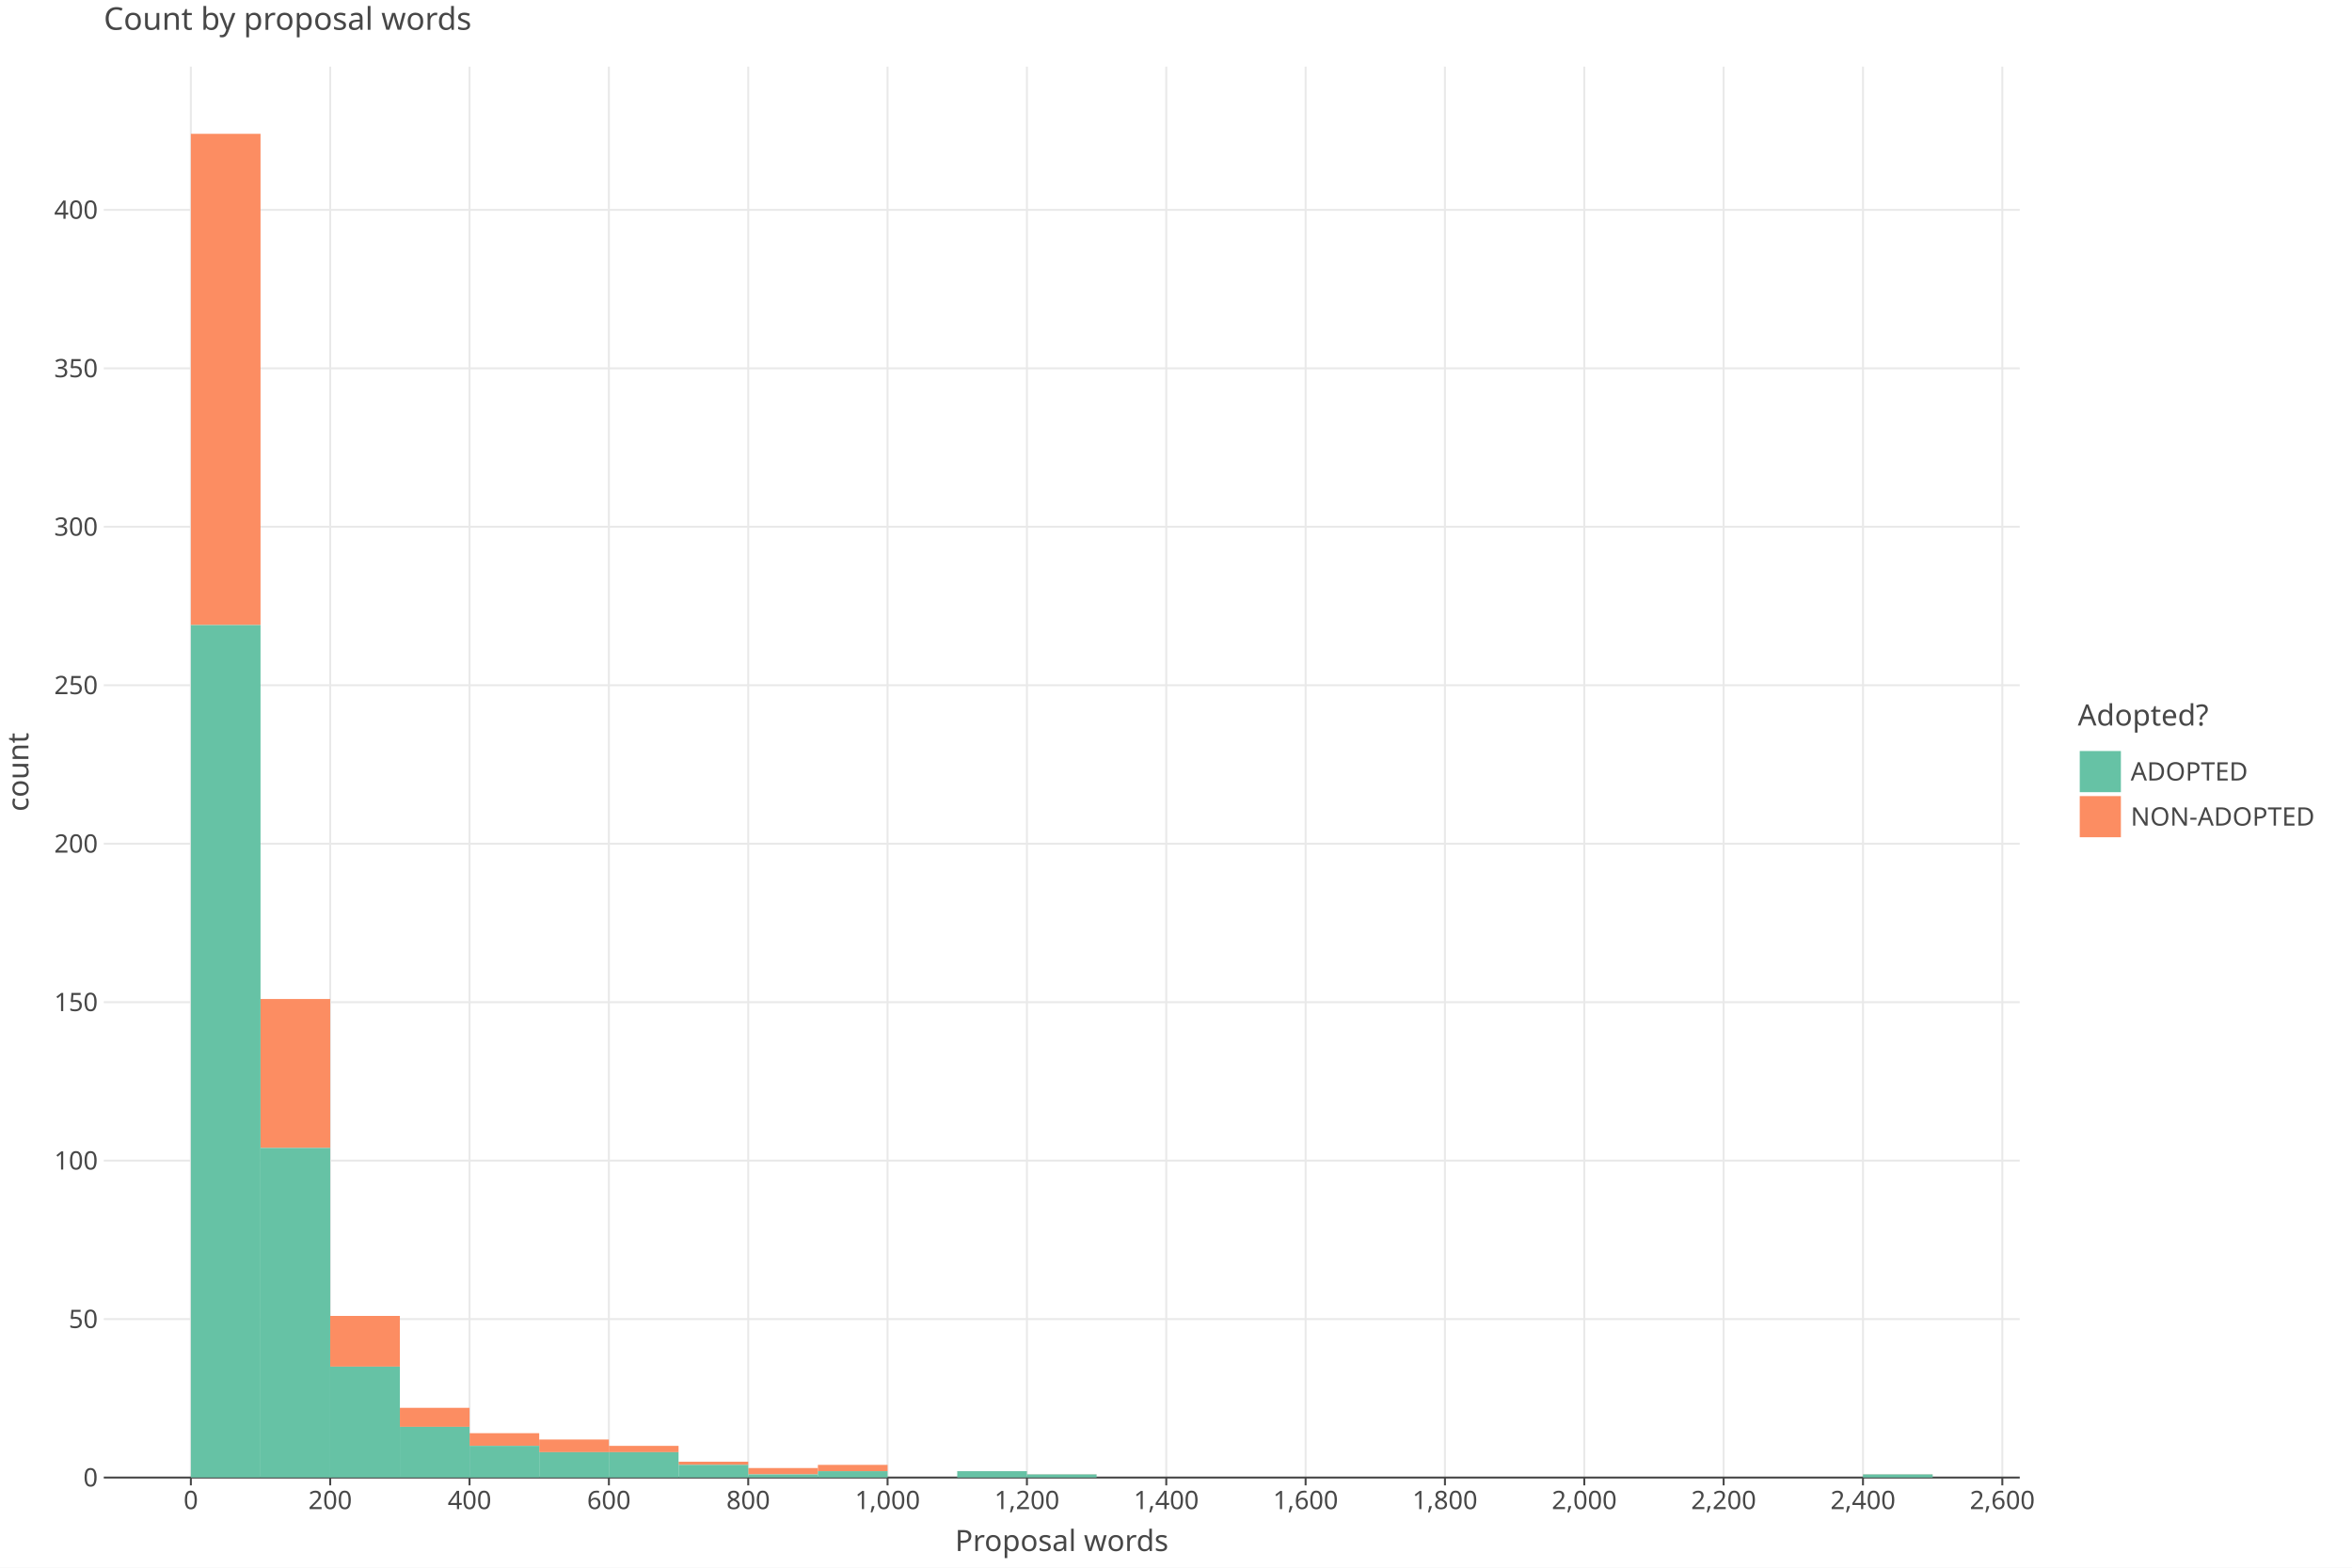
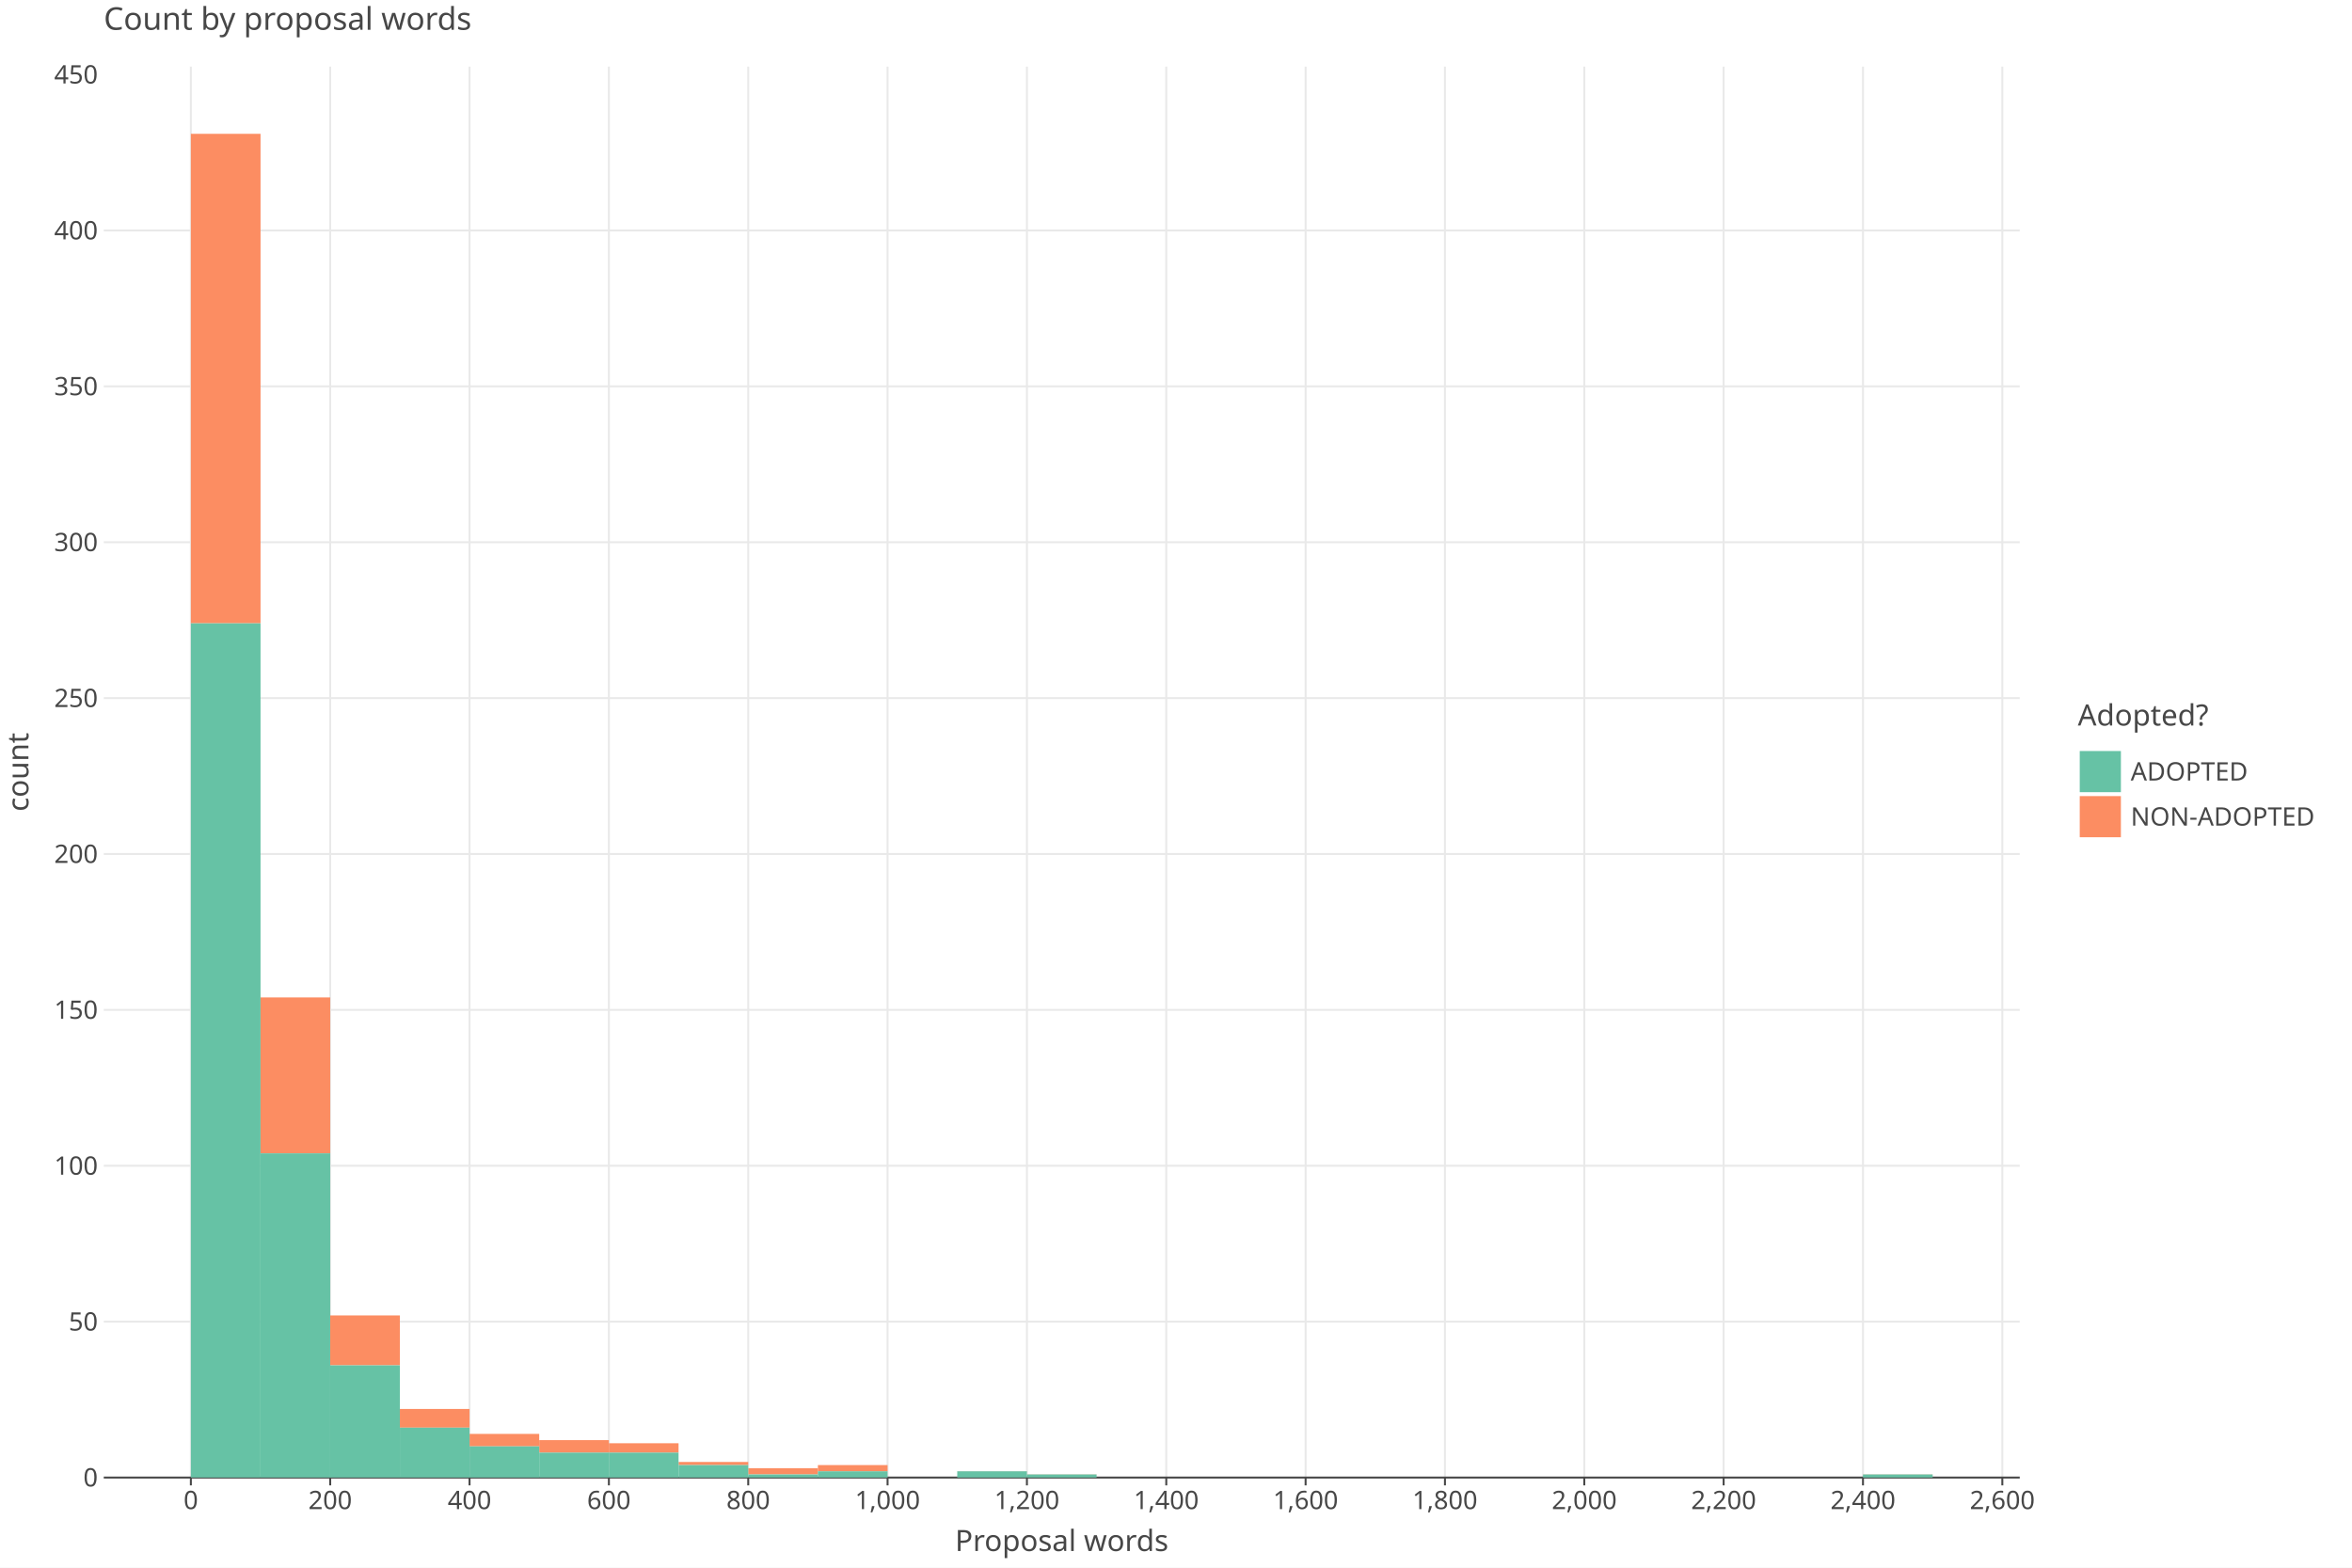
<svg xmlns="http://www.w3.org/2000/svg" class="plt-container" width="1200.0" height="800.0">
  <style type="text/css">
  .plt-container {
   font-family: Lucida Grande, sans-serif;
   user-select: none;
   -webkit-user-select: none;
   -moz-user-select: none;
   -ms-user-select: none;
}
text {
   text-rendering: optimizeLegibility;
}
- #pU6dmUv .plot-title {
+ #pbNlx7a .plot-title {
   fill: #474747;
   font-family: Lucida Grande, sans-serif;
   font-size: 16.0px;
   font-weight: normal;
   font-style: normal;   
}
- #pU6dmUv .plot-subtitle {
+ #pbNlx7a .plot-subtitle {
   fill: #474747;
   font-family: Lucida Grande, sans-serif;
   font-size: 15.0px;
   font-weight: normal;
   font-style: normal;   
}
- #pU6dmUv .plot-caption {
-    fill: #474747;
-    font-family: Lucida Grande, sans-serif;
-    font-size: 13.0px;
-    font-weight: normal;
-    font-style: normal;   
- }
- #pU6dmUv .legend-title {
+ #pbNlx7a .plot-caption {
+    fill: #474747;
+    font-family: Lucida Grande, sans-serif;
+    font-size: 13.0px;
+    font-weight: normal;
+    font-style: normal;   
+ }
+ #pbNlx7a .legend-title {
   fill: #474747;
   font-family: Lucida Grande, sans-serif;
   font-size: 15.0px;
   font-weight: normal;
   font-style: normal;   
}
- #pU6dmUv .legend-item {
-    fill: #474747;
-    font-family: Lucida Grande, sans-serif;
-    font-size: 13.0px;
-    font-weight: normal;
-    font-style: normal;   
- }
- #pU6dmUv .axis-title-x {
+ #pbNlx7a .legend-item {
+    fill: #474747;
+    font-family: Lucida Grande, sans-serif;
+    font-size: 13.0px;
+    font-weight: normal;
+    font-style: normal;   
+ }
+ #pbNlx7a .axis-title-x {
   fill: #474747;
   font-family: Lucida Grande, sans-serif;
   font-size: 15.0px;
   font-weight: normal;
   font-style: normal;   
}
- #pU6dmUv .axis-text-x {
-    fill: #474747;
-    font-family: Lucida Grande, sans-serif;
-    font-size: 13.0px;
-    font-weight: normal;
-    font-style: normal;   
- }
- #d4z6OJA .axis-tooltip-text-x {
+ #pbNlx7a .axis-text-x {
+    fill: #474747;
+    font-family: Lucida Grande, sans-serif;
+    font-size: 13.0px;
+    font-weight: normal;
+    font-style: normal;   
+ }
+ #dL9ZQ36 .axis-tooltip-text-x {
   fill: #ffffff;
   font-family: Lucida Grande, sans-serif;
   font-size: 13.0px;
   font-weight: normal;
   font-style: normal;   
}
- #pU6dmUv .axis-title-y {
+ #pbNlx7a .axis-title-y {
   fill: #474747;
   font-family: Lucida Grande, sans-serif;
   font-size: 15.0px;
   font-weight: normal;
   font-style: normal;   
}
- #pU6dmUv .axis-text-y {
-    fill: #474747;
-    font-family: Lucida Grande, sans-serif;
-    font-size: 13.0px;
-    font-weight: normal;
-    font-style: normal;   
- }
- #d4z6OJA .axis-tooltip-text-y {
+ #pbNlx7a .axis-text-y {
+    fill: #474747;
+    font-family: Lucida Grande, sans-serif;
+    font-size: 13.0px;
+    font-weight: normal;
+    font-style: normal;   
+ }
+ #dL9ZQ36 .axis-tooltip-text-y {
   fill: #ffffff;
   font-family: Lucida Grande, sans-serif;
   font-size: 13.0px;
   font-weight: normal;
   font-style: normal;   
}
- #pU6dmUv .facet-strip-text-x {
-    fill: #474747;
-    font-family: Lucida Grande, sans-serif;
-    font-size: 13.0px;
-    font-weight: normal;
-    font-style: normal;   
- }
- #pU6dmUv .facet-strip-text-y {
-    fill: #474747;
-    font-family: Lucida Grande, sans-serif;
-    font-size: 13.0px;
-    font-weight: normal;
-    font-style: normal;   
- }
- #d4z6OJA .tooltip-text {
-    fill: #474747;
-    font-family: Lucida Grande, sans-serif;
-    font-size: 13.0px;
-    font-weight: normal;
-    font-style: normal;   
- }
- #d4z6OJA .tooltip-title {
+ #pbNlx7a .facet-strip-text-x {
+    fill: #474747;
+    font-family: Lucida Grande, sans-serif;
+    font-size: 13.0px;
+    font-weight: normal;
+    font-style: normal;   
+ }
+ #pbNlx7a .facet-strip-text-y {
+    fill: #474747;
+    font-family: Lucida Grande, sans-serif;
+    font-size: 13.0px;
+    font-weight: normal;
+    font-style: normal;   
+ }
+ #dL9ZQ36 .tooltip-text {
+    fill: #474747;
+    font-family: Lucida Grande, sans-serif;
+    font-size: 13.0px;
+    font-weight: normal;
+    font-style: normal;   
+ }
+ #dL9ZQ36 .tooltip-title {
   fill: #474747;
   font-family: Lucida Grande, sans-serif;
   font-size: 13.0px;
   font-weight: bold;
   font-style: normal;   
}
- #d4z6OJA .tooltip-label {
+ #dL9ZQ36 .tooltip-label {
   fill: #474747;
   font-family: Lucida Grande, sans-serif;
   font-size: 13.0px;
   font-weight: bold;
   font-style: normal;   
}

  </style>
-   <g id="pU6dmUv">
+   <g id="pbNlx7a">
    <rect x="0.0" y="0.0" height="800.0" width="1200.0" stroke="rgb(71,71,71)" stroke-opacity="1.0" stroke-width="0.0" fill="rgb(255,255,255)" fill-opacity="1.0">
    </rect>
    <g transform="translate(23.0 34.0 ) ">
      <g transform="translate(29.94182 720.0 ) ">
        <line x1="44.434" y1="-0.0" x2="44.434" y2="-720.0" stroke="rgb(233,233,233)" stroke-opacity="1.0" stroke-width="1.0">
        </line>
        <line x1="115.527" y1="-0.0" x2="115.527" y2="-720.0" stroke="rgb(233,233,233)" stroke-opacity="1.0" stroke-width="1.0">
        </line>
        <line x1="186.621" y1="-0.0" x2="186.621" y2="-720.0" stroke="rgb(233,233,233)" stroke-opacity="1.0" stroke-width="1.0">
        </line>
        <line x1="257.715" y1="-0.0" x2="257.715" y2="-720.0" stroke="rgb(233,233,233)" stroke-opacity="1.0" stroke-width="1.0">
        </line>
        <line x1="328.809" y1="-0.0" x2="328.809" y2="-720.0" stroke="rgb(233,233,233)" stroke-opacity="1.0" stroke-width="1.0">
        </line>
        <line x1="399.903" y1="-0.0" x2="399.903" y2="-720.0" stroke="rgb(233,233,233)" stroke-opacity="1.0" stroke-width="1.0">
        </line>
        <line x1="470.997" y1="-0.0" x2="470.997" y2="-720.0" stroke="rgb(233,233,233)" stroke-opacity="1.0" stroke-width="1.0">
        </line>
        <line x1="542.09" y1="-0.0" x2="542.09" y2="-720.0" stroke="rgb(233,233,233)" stroke-opacity="1.0" stroke-width="1.0">
        </line>
        <line x1="613.184" y1="-0.0" x2="613.184" y2="-720.0" stroke="rgb(233,233,233)" stroke-opacity="1.0" stroke-width="1.0">
        </line>
        <line x1="684.278" y1="-0.0" x2="684.278" y2="-720.0" stroke="rgb(233,233,233)" stroke-opacity="1.0" stroke-width="1.0">
        </line>
        <line x1="755.372" y1="-0.0" x2="755.372" y2="-720.0" stroke="rgb(233,233,233)" stroke-opacity="1.0" stroke-width="1.0">
        </line>
        <line x1="826.466" y1="-0.0" x2="826.466" y2="-720.0" stroke="rgb(233,233,233)" stroke-opacity="1.0" stroke-width="1.0">
        </line>
        <line x1="897.559" y1="-0.0" x2="897.559" y2="-720.0" stroke="rgb(233,233,233)" stroke-opacity="1.0" stroke-width="1.0">
        </line>
        <line x1="968.653" y1="-0.0" x2="968.653" y2="-720.0" stroke="rgb(233,233,233)" stroke-opacity="1.0" stroke-width="1.0">
        </line>
        <g transform="translate(44.43364 0.0 ) ">
          <line stroke-width="1.0" stroke="rgb(71,71,71)" stroke-opacity="1.0" x2="0.0" y2="4.0">
          </line>
          <g transform="translate(0.0 7.0 ) ">
            <text class="axis-text-x" text-anchor="middle" dy="0.7em">
            0
            </text>
          </g>
        </g>
        <g transform="translate(115.5275 0.0 ) ">
          <line stroke-width="1.0" stroke="rgb(71,71,71)" stroke-opacity="1.0" x2="0.0" y2="4.0">
          </line>
          <g transform="translate(0.0 7.0 ) ">
            <text class="axis-text-x" text-anchor="middle" dy="0.7em">
            200
            </text>
          </g>
        </g>
        <g transform="translate(186.6213 0.0 ) ">
          <line stroke-width="1.0" stroke="rgb(71,71,71)" stroke-opacity="1.0" x2="0.0" y2="4.0">
          </line>
          <g transform="translate(0.0 7.0 ) ">
            <text class="axis-text-x" text-anchor="middle" dy="0.7em">
            400
            </text>
          </g>
        </g>
        <g transform="translate(257.7151 0.0 ) ">
          <line stroke-width="1.0" stroke="rgb(71,71,71)" stroke-opacity="1.0" x2="0.0" y2="4.0">
          </line>
          <g transform="translate(0.0 7.0 ) ">
            <text class="axis-text-x" text-anchor="middle" dy="0.7em">
            600
            </text>
          </g>
        </g>
        <g transform="translate(328.8089 0.0 ) ">
          <line stroke-width="1.0" stroke="rgb(71,71,71)" stroke-opacity="1.0" x2="0.0" y2="4.0">
          </line>
          <g transform="translate(0.0 7.0 ) ">
            <text class="axis-text-x" text-anchor="middle" dy="0.7em">
            800
            </text>
          </g>
        </g>
        <g transform="translate(399.9027 0.0 ) ">
          <line stroke-width="1.0" stroke="rgb(71,71,71)" stroke-opacity="1.0" x2="0.0" y2="4.0">
          </line>
          <g transform="translate(0.0 7.0 ) ">
            <text class="axis-text-x" text-anchor="middle" dy="0.7em">
            1,000
            </text>
          </g>
        </g>
        <g transform="translate(470.9965 0.0 ) ">
          <line stroke-width="1.0" stroke="rgb(71,71,71)" stroke-opacity="1.0" x2="0.0" y2="4.0">
          </line>
          <g transform="translate(0.0 7.0 ) ">
            <text class="axis-text-x" text-anchor="middle" dy="0.7em">
            1,200
            </text>
          </g>
        </g>
        <g transform="translate(542.0904 0.0 ) ">
          <line stroke-width="1.0" stroke="rgb(71,71,71)" stroke-opacity="1.0" x2="0.0" y2="4.0">
          </line>
          <g transform="translate(0.0 7.0 ) ">
            <text class="axis-text-x" text-anchor="middle" dy="0.7em">
            1,400
            </text>
          </g>
        </g>
        <g transform="translate(613.1842 0.0 ) ">
          <line stroke-width="1.0" stroke="rgb(71,71,71)" stroke-opacity="1.0" x2="0.0" y2="4.0">
          </line>
          <g transform="translate(0.0 7.0 ) ">
            <text class="axis-text-x" text-anchor="middle" dy="0.7em">
            1,600
            </text>
          </g>
        </g>
        <g transform="translate(684.278 0.0 ) ">
          <line stroke-width="1.0" stroke="rgb(71,71,71)" stroke-opacity="1.0" x2="0.0" y2="4.0">
          </line>
          <g transform="translate(0.0 7.0 ) ">
            <text class="axis-text-x" text-anchor="middle" dy="0.7em">
            1,800
            </text>
          </g>
        </g>
        <g transform="translate(755.3718 0.0 ) ">
          <line stroke-width="1.0" stroke="rgb(71,71,71)" stroke-opacity="1.0" x2="0.0" y2="4.0">
          </line>
          <g transform="translate(0.0 7.0 ) ">
            <text class="axis-text-x" text-anchor="middle" dy="0.7em">
            2,000
            </text>
          </g>
        </g>
        <g transform="translate(826.4656 0.0 ) ">
          <line stroke-width="1.0" stroke="rgb(71,71,71)" stroke-opacity="1.0" x2="0.0" y2="4.0">
          </line>
          <g transform="translate(0.0 7.0 ) ">
            <text class="axis-text-x" text-anchor="middle" dy="0.7em">
            2,200
            </text>
          </g>
        </g>
        <g transform="translate(897.5594 0.0 ) ">
          <line stroke-width="1.0" stroke="rgb(71,71,71)" stroke-opacity="1.0" x2="0.0" y2="4.0">
          </line>
          <g transform="translate(0.0 7.0 ) ">
            <text class="axis-text-x" text-anchor="middle" dy="0.7em">
            2,400
            </text>
          </g>
        </g>
        <g transform="translate(968.6533 0.0 ) ">
          <line stroke-width="1.0" stroke="rgb(71,71,71)" stroke-opacity="1.0" x2="0.0" y2="4.0">
          </line>
          <g transform="translate(0.0 7.0 ) ">
            <text class="axis-text-x" text-anchor="middle" dy="0.7em">
            2,600
            </text>
          </g>
        </g>
        <line x1="0.0" y1="0.0" x2="977.54" y2="0.0" stroke-width="1.0" stroke="rgb(71,71,71)" stroke-opacity="1.0">
        </line>
      </g>
      <g transform="translate(29.94182 0.0 ) ">
-         <line x1="0.0" y1="639.137" x2="977.54" y2="639.137" stroke="rgb(233,233,233)" stroke-opacity="1.0" stroke-width="1.0">
-         </line>
-         <line x1="0.0" y1="558.275" x2="977.54" y2="558.275" stroke="rgb(233,233,233)" stroke-opacity="1.0" stroke-width="1.0">
-         </line>
-         <line x1="0.0" y1="477.412" x2="977.54" y2="477.412" stroke="rgb(233,233,233)" stroke-opacity="1.0" stroke-width="1.0">
-         </line>
-         <line x1="0.0" y1="396.55" x2="977.54" y2="396.55" stroke="rgb(233,233,233)" stroke-opacity="1.0" stroke-width="1.0">
-         </line>
-         <line x1="0.0" y1="315.687" x2="977.54" y2="315.687" stroke="rgb(233,233,233)" stroke-opacity="1.0" stroke-width="1.0">
-         </line>
-         <line x1="0.0" y1="234.825" x2="977.54" y2="234.825" stroke="rgb(233,233,233)" stroke-opacity="1.0" stroke-width="1.0">
-         </line>
-         <line x1="0.0" y1="153.962" x2="977.54" y2="153.962" stroke="rgb(233,233,233)" stroke-opacity="1.0" stroke-width="1.0">
-         </line>
-         <line x1="0.0" y1="73.1" x2="977.54" y2="73.1" stroke="rgb(233,233,233)" stroke-opacity="1.0" stroke-width="1.0">
+         <line x1="0.0" y1="640.451" x2="977.54" y2="640.451" stroke="rgb(233,233,233)" stroke-opacity="1.0" stroke-width="1.0">
+         </line>
+         <line x1="0.0" y1="560.902" x2="977.54" y2="560.902" stroke="rgb(233,233,233)" stroke-opacity="1.0" stroke-width="1.0">
+         </line>
+         <line x1="0.0" y1="481.352" x2="977.54" y2="481.352" stroke="rgb(233,233,233)" stroke-opacity="1.0" stroke-width="1.0">
+         </line>
+         <line x1="0.0" y1="401.803" x2="977.54" y2="401.803" stroke="rgb(233,233,233)" stroke-opacity="1.0" stroke-width="1.0">
+         </line>
+         <line x1="0.0" y1="322.254" x2="977.54" y2="322.254" stroke="rgb(233,233,233)" stroke-opacity="1.0" stroke-width="1.0">
+         </line>
+         <line x1="0.0" y1="242.705" x2="977.54" y2="242.705" stroke="rgb(233,233,233)" stroke-opacity="1.0" stroke-width="1.0">
+         </line>
+         <line x1="0.0" y1="163.155" x2="977.54" y2="163.155" stroke="rgb(233,233,233)" stroke-opacity="1.0" stroke-width="1.0">
+         </line>
+         <line x1="0.0" y1="83.606" x2="977.54" y2="83.606" stroke="rgb(233,233,233)" stroke-opacity="1.0" stroke-width="1.0">
        </line>
        <g transform="translate(0.0 720.0 ) ">
          <g transform="translate(-3.0 0.0 ) ">
            <text class="axis-text-y" text-anchor="end" dy="0.35em">
            0
            </text>
          </g>
        </g>
-         <g transform="translate(0.0 639.1375 ) ">
+         <g transform="translate(0.0 640.4508 ) ">
          <g transform="translate(-3.0 0.0 ) ">
            <text class="axis-text-y" text-anchor="end" dy="0.35em">
            50
            </text>
          </g>
        </g>
-         <g transform="translate(0.0 558.2749 ) ">
+         <g transform="translate(0.0 560.9016 ) ">
          <g transform="translate(-3.0 0.0 ) ">
            <text class="axis-text-y" text-anchor="end" dy="0.35em">
            100
            </text>
          </g>
        </g>
-         <g transform="translate(0.0 477.4124 ) ">
+         <g transform="translate(0.0 481.3523 ) ">
          <g transform="translate(-3.0 0.0 ) ">
            <text class="axis-text-y" text-anchor="end" dy="0.35em">
            150
            </text>
          </g>
        </g>
-         <g transform="translate(0.0 396.5499 ) ">
+         <g transform="translate(0.0 401.8031 ) ">
          <g transform="translate(-3.0 0.0 ) ">
            <text class="axis-text-y" text-anchor="end" dy="0.35em">
            200
            </text>
          </g>
        </g>
-         <g transform="translate(0.0 315.6873 ) ">
+         <g transform="translate(0.0 322.2539 ) ">
          <g transform="translate(-3.0 0.0 ) ">
            <text class="axis-text-y" text-anchor="end" dy="0.35em">
            250
            </text>
          </g>
        </g>
-         <g transform="translate(0.0 234.8248 ) ">
+         <g transform="translate(0.0 242.7047 ) ">
          <g transform="translate(-3.0 0.0 ) ">
            <text class="axis-text-y" text-anchor="end" dy="0.35em">
            300
            </text>
          </g>
        </g>
-         <g transform="translate(0.0 153.9623 ) ">
+         <g transform="translate(0.0 163.1555 ) ">
          <g transform="translate(-3.0 0.0 ) ">
            <text class="axis-text-y" text-anchor="end" dy="0.35em">
            350
            </text>
          </g>
        </g>
-         <g transform="translate(0.0 73.09973 ) ">
+         <g transform="translate(0.0 83.60623 ) ">
          <g transform="translate(-3.0 0.0 ) ">
            <text class="axis-text-y" text-anchor="end" dy="0.35em">
            400
            </text>
          </g>
        </g>
+         <g transform="translate(0.0 4.05701 ) ">
+           <g transform="translate(-3.0 0.0 ) ">
+             <text class="axis-text-y" text-anchor="end" dy="0.35em">
+             450
+             </text>
+           </g>
+         </g>
      </g>
-       <g transform="translate(29.94182 0.0 ) " clip-path="url(#cvxv1v6)" clip-bounds-jfx="[rect (0.0, 0.0), (977.54, 720.0)]">
+       <g transform="translate(29.94182 0.0 ) " clip-path="url(#czlJkuP)" clip-bounds-jfx="[rect (0.0, 0.0), (977.54, 720.0)]">
        <defs>
-           <clipPath id="cvxv1v6">
+           <clipPath id="czlJkuP">
            <rect x="0.0" y="0.0" width="977.54" height="720.0">
            </rect>
          </clipPath>
        </defs>
-         <rect x="897.559" y="718.383" height="0.1" width="35.547" stroke="rgb(0,0,0)" stroke-opacity="0.0" fill="rgb(252,141,98)" fill-opacity="1.0" stroke-width="1.0">
+         <rect x="897.559" y="718.409" height="0.1" width="35.547" stroke="rgb(0,0,0)" stroke-opacity="0.0" fill="rgb(252,141,98)" fill-opacity="1.0" stroke-width="1.0">
        </rect>
        <rect x="862.013" y="720.0" height="0.1" width="35.547" stroke="rgb(0,0,0)" stroke-opacity="0.0" fill="rgb(252,141,98)" fill-opacity="1.0" stroke-width="1.0">
        </rect>
        <rect x="826.466" y="720.0" height="0.1" width="35.547" stroke="rgb(0,0,0)" stroke-opacity="0.0" fill="rgb(252,141,98)" fill-opacity="1.0" stroke-width="1.0">
        </rect>
        <rect x="790.919" y="720.0" height="0.1" width="35.547" stroke="rgb(0,0,0)" stroke-opacity="0.0" fill="rgb(252,141,98)" fill-opacity="1.0" stroke-width="1.0">
        </rect>
        <rect x="755.372" y="720.0" height="0.1" width="35.547" stroke="rgb(0,0,0)" stroke-opacity="0.0" fill="rgb(252,141,98)" fill-opacity="1.0" stroke-width="1.0">
        </rect>
        <rect x="719.825" y="720.0" height="0.1" width="35.547" stroke="rgb(0,0,0)" stroke-opacity="0.0" fill="rgb(252,141,98)" fill-opacity="1.0" stroke-width="1.0">
        </rect>
        <rect x="684.278" y="720.0" height="0.1" width="35.547" stroke="rgb(0,0,0)" stroke-opacity="0.0" fill="rgb(252,141,98)" fill-opacity="1.0" stroke-width="1.0">
        </rect>
        <rect x="648.731" y="720.0" height="0.1" width="35.547" stroke="rgb(0,0,0)" stroke-opacity="0.0" fill="rgb(252,141,98)" fill-opacity="1.0" stroke-width="1.0">
        </rect>
        <rect x="613.184" y="720.0" height="0.1" width="35.547" stroke="rgb(0,0,0)" stroke-opacity="0.0" fill="rgb(252,141,98)" fill-opacity="1.0" stroke-width="1.0">
        </rect>
        <rect x="577.637" y="720.0" height="0.1" width="35.547" stroke="rgb(0,0,0)" stroke-opacity="0.0" fill="rgb(252,141,98)" fill-opacity="1.0" stroke-width="1.0">
        </rect>
        <rect x="542.09" y="720.0" height="0.1" width="35.547" stroke="rgb(0,0,0)" stroke-opacity="0.0" fill="rgb(252,141,98)" fill-opacity="1.0" stroke-width="1.0">
        </rect>
        <rect x="506.543" y="720.0" height="0.1" width="35.547" stroke="rgb(0,0,0)" stroke-opacity="0.0" fill="rgb(252,141,98)" fill-opacity="1.0" stroke-width="1.0">
        </rect>
-         <rect x="470.997" y="718.383" height="0.1" width="35.547" stroke="rgb(0,0,0)" stroke-opacity="0.0" fill="rgb(252,141,98)" fill-opacity="1.0" stroke-width="1.0">
-         </rect>
-         <rect x="435.45" y="716.765" height="0.1" width="35.547" stroke="rgb(0,0,0)" stroke-opacity="0.0" fill="rgb(252,141,98)" fill-opacity="1.0" stroke-width="1.0">
+         <rect x="470.997" y="718.409" height="0.1" width="35.547" stroke="rgb(0,0,0)" stroke-opacity="0.0" fill="rgb(252,141,98)" fill-opacity="1.0" stroke-width="1.0">
+         </rect>
+         <rect x="435.45" y="716.818" height="0.1" width="35.547" stroke="rgb(0,0,0)" stroke-opacity="0.0" fill="rgb(252,141,98)" fill-opacity="1.0" stroke-width="1.0">
        </rect>
        <rect x="399.903" y="720.0" height="0.1" width="35.547" stroke="rgb(0,0,0)" stroke-opacity="0.0" fill="rgb(252,141,98)" fill-opacity="1.0" stroke-width="1.0">
        </rect>
-         <rect x="364.356" y="713.531" height="3.235" width="35.547" stroke="rgb(0,0,0)" stroke-opacity="0.0" fill="rgb(252,141,98)" fill-opacity="1.0" stroke-width="1.0">
-         </rect>
-         <rect x="328.809" y="715.148" height="3.235" width="35.547" stroke="rgb(0,0,0)" stroke-opacity="0.0" fill="rgb(252,141,98)" fill-opacity="1.0" stroke-width="1.0">
-         </rect>
-         <rect x="293.262" y="711.914" height="1.617" width="35.547" stroke="rgb(0,0,0)" stroke-opacity="0.0" fill="rgb(252,141,98)" fill-opacity="1.0" stroke-width="1.0">
-         </rect>
-         <rect x="257.715" y="703.827" height="3.235" width="35.547" stroke="rgb(0,0,0)" stroke-opacity="0.0" fill="rgb(252,141,98)" fill-opacity="1.0" stroke-width="1.0">
-         </rect>
-         <rect x="222.168" y="700.593" height="6.469" width="35.547" stroke="rgb(0,0,0)" stroke-opacity="0.0" fill="rgb(252,141,98)" fill-opacity="1.0" stroke-width="1.0">
-         </rect>
-         <rect x="186.621" y="697.358" height="6.469" width="35.547" stroke="rgb(0,0,0)" stroke-opacity="0.0" fill="rgb(252,141,98)" fill-opacity="1.0" stroke-width="1.0">
-         </rect>
-         <rect x="151.074" y="684.42" height="9.704" width="35.547" stroke="rgb(0,0,0)" stroke-opacity="0.0" fill="rgb(252,141,98)" fill-opacity="1.0" stroke-width="1.0">
-         </rect>
-         <rect x="115.527" y="637.52" height="25.876" width="35.547" stroke="rgb(0,0,0)" stroke-opacity="0.0" fill="rgb(252,141,98)" fill-opacity="1.0" stroke-width="1.0">
-         </rect>
-         <rect x="79.981" y="475.795" height="76.011" width="35.547" stroke="rgb(0,0,0)" stroke-opacity="0.0" fill="rgb(252,141,98)" fill-opacity="1.0" stroke-width="1.0">
-         </rect>
-         <rect x="44.434" y="34.286" height="250.674" width="35.547" stroke="rgb(0,0,0)" stroke-opacity="0.0" fill="rgb(252,141,98)" fill-opacity="1.0" stroke-width="1.0">
-         </rect>
-         <rect x="897.559" y="718.383" height="1.617" width="35.547" stroke="rgb(0,0,0)" stroke-opacity="0.0" fill="rgb(102,194,165)" fill-opacity="1.0" stroke-width="1.0">
+         <rect x="364.356" y="713.636" height="3.182" width="35.547" stroke="rgb(0,0,0)" stroke-opacity="0.0" fill="rgb(252,141,98)" fill-opacity="1.0" stroke-width="1.0">
+         </rect>
+         <rect x="328.809" y="715.227" height="3.182" width="35.547" stroke="rgb(0,0,0)" stroke-opacity="0.0" fill="rgb(252,141,98)" fill-opacity="1.0" stroke-width="1.0">
+         </rect>
+         <rect x="293.262" y="712.045" height="1.591" width="35.547" stroke="rgb(0,0,0)" stroke-opacity="0.0" fill="rgb(252,141,98)" fill-opacity="1.0" stroke-width="1.0">
+         </rect>
+         <rect x="257.715" y="702.499" height="4.773" width="35.547" stroke="rgb(0,0,0)" stroke-opacity="0.0" fill="rgb(252,141,98)" fill-opacity="1.0" stroke-width="1.0">
+         </rect>
+         <rect x="222.168" y="700.908" height="6.364" width="35.547" stroke="rgb(0,0,0)" stroke-opacity="0.0" fill="rgb(252,141,98)" fill-opacity="1.0" stroke-width="1.0">
+         </rect>
+         <rect x="186.621" y="697.726" height="6.364" width="35.547" stroke="rgb(0,0,0)" stroke-opacity="0.0" fill="rgb(252,141,98)" fill-opacity="1.0" stroke-width="1.0">
+         </rect>
+         <rect x="151.074" y="684.998" height="9.546" width="35.547" stroke="rgb(0,0,0)" stroke-opacity="0.0" fill="rgb(252,141,98)" fill-opacity="1.0" stroke-width="1.0">
+         </rect>
+         <rect x="115.527" y="637.269" height="25.456" width="35.547" stroke="rgb(0,0,0)" stroke-opacity="0.0" fill="rgb(252,141,98)" fill-opacity="1.0" stroke-width="1.0">
+         </rect>
+         <rect x="79.981" y="474.988" height="79.549" width="35.547" stroke="rgb(0,0,0)" stroke-opacity="0.0" fill="rgb(252,141,98)" fill-opacity="1.0" stroke-width="1.0">
+         </rect>
+         <rect x="44.434" y="34.286" height="249.785" width="35.547" stroke="rgb(0,0,0)" stroke-opacity="0.0" fill="rgb(252,141,98)" fill-opacity="1.0" stroke-width="1.0">
+         </rect>
+         <rect x="897.559" y="718.409" height="1.591" width="35.547" stroke="rgb(0,0,0)" stroke-opacity="0.0" fill="rgb(102,194,165)" fill-opacity="1.0" stroke-width="1.0">
        </rect>
        <rect x="862.013" y="720.0" height="0.1" width="35.547" stroke="rgb(0,0,0)" stroke-opacity="0.0" fill="rgb(102,194,165)" fill-opacity="1.0" stroke-width="1.0">
        </rect>
        <rect x="826.466" y="720.0" height="0.1" width="35.547" stroke="rgb(0,0,0)" stroke-opacity="0.0" fill="rgb(102,194,165)" fill-opacity="1.0" stroke-width="1.0">
        </rect>
        <rect x="790.919" y="720.0" height="0.1" width="35.547" stroke="rgb(0,0,0)" stroke-opacity="0.0" fill="rgb(102,194,165)" fill-opacity="1.0" stroke-width="1.0">
        </rect>
        <rect x="755.372" y="720.0" height="0.1" width="35.547" stroke="rgb(0,0,0)" stroke-opacity="0.0" fill="rgb(102,194,165)" fill-opacity="1.0" stroke-width="1.0">
        </rect>
        <rect x="719.825" y="720.0" height="0.1" width="35.547" stroke="rgb(0,0,0)" stroke-opacity="0.0" fill="rgb(102,194,165)" fill-opacity="1.0" stroke-width="1.0">
        </rect>
        <rect x="684.278" y="720.0" height="0.1" width="35.547" stroke="rgb(0,0,0)" stroke-opacity="0.0" fill="rgb(102,194,165)" fill-opacity="1.0" stroke-width="1.0">
        </rect>
        <rect x="648.731" y="720.0" height="0.1" width="35.547" stroke="rgb(0,0,0)" stroke-opacity="0.0" fill="rgb(102,194,165)" fill-opacity="1.0" stroke-width="1.0">
        </rect>
        <rect x="613.184" y="720.0" height="0.1" width="35.547" stroke="rgb(0,0,0)" stroke-opacity="0.0" fill="rgb(102,194,165)" fill-opacity="1.0" stroke-width="1.0">
        </rect>
        <rect x="577.637" y="720.0" height="0.1" width="35.547" stroke="rgb(0,0,0)" stroke-opacity="0.0" fill="rgb(102,194,165)" fill-opacity="1.0" stroke-width="1.0">
        </rect>
        <rect x="542.09" y="720.0" height="0.1" width="35.547" stroke="rgb(0,0,0)" stroke-opacity="0.0" fill="rgb(102,194,165)" fill-opacity="1.0" stroke-width="1.0">
        </rect>
        <rect x="506.543" y="720.0" height="0.1" width="35.547" stroke="rgb(0,0,0)" stroke-opacity="0.0" fill="rgb(102,194,165)" fill-opacity="1.0" stroke-width="1.0">
        </rect>
-         <rect x="470.997" y="718.383" height="1.617" width="35.547" stroke="rgb(0,0,0)" stroke-opacity="0.0" fill="rgb(102,194,165)" fill-opacity="1.0" stroke-width="1.0">
-         </rect>
-         <rect x="435.45" y="716.765" height="3.235" width="35.547" stroke="rgb(0,0,0)" stroke-opacity="0.0" fill="rgb(102,194,165)" fill-opacity="1.0" stroke-width="1.0">
+         <rect x="470.997" y="718.409" height="1.591" width="35.547" stroke="rgb(0,0,0)" stroke-opacity="0.0" fill="rgb(102,194,165)" fill-opacity="1.0" stroke-width="1.0">
+         </rect>
+         <rect x="435.45" y="716.818" height="3.182" width="35.547" stroke="rgb(0,0,0)" stroke-opacity="0.0" fill="rgb(102,194,165)" fill-opacity="1.0" stroke-width="1.0">
        </rect>
        <rect x="399.903" y="720.0" height="0.1" width="35.547" stroke="rgb(0,0,0)" stroke-opacity="0.0" fill="rgb(102,194,165)" fill-opacity="1.0" stroke-width="1.0">
        </rect>
-         <rect x="364.356" y="716.765" height="3.235" width="35.547" stroke="rgb(0,0,0)" stroke-opacity="0.0" fill="rgb(102,194,165)" fill-opacity="1.0" stroke-width="1.0">
-         </rect>
-         <rect x="328.809" y="718.383" height="1.617" width="35.547" stroke="rgb(0,0,0)" stroke-opacity="0.0" fill="rgb(102,194,165)" fill-opacity="1.0" stroke-width="1.0">
-         </rect>
-         <rect x="293.262" y="713.531" height="6.469" width="35.547" stroke="rgb(0,0,0)" stroke-opacity="0.0" fill="rgb(102,194,165)" fill-opacity="1.0" stroke-width="1.0">
-         </rect>
-         <rect x="257.715" y="707.062" height="12.938" width="35.547" stroke="rgb(0,0,0)" stroke-opacity="0.0" fill="rgb(102,194,165)" fill-opacity="1.0" stroke-width="1.0">
-         </rect>
-         <rect x="222.168" y="707.062" height="12.938" width="35.547" stroke="rgb(0,0,0)" stroke-opacity="0.0" fill="rgb(102,194,165)" fill-opacity="1.0" stroke-width="1.0">
-         </rect>
-         <rect x="186.621" y="703.827" height="16.173" width="35.547" stroke="rgb(0,0,0)" stroke-opacity="0.0" fill="rgb(102,194,165)" fill-opacity="1.0" stroke-width="1.0">
-         </rect>
-         <rect x="151.074" y="694.124" height="25.876" width="35.547" stroke="rgb(0,0,0)" stroke-opacity="0.0" fill="rgb(102,194,165)" fill-opacity="1.0" stroke-width="1.0">
-         </rect>
-         <rect x="115.527" y="663.396" height="56.604" width="35.547" stroke="rgb(0,0,0)" stroke-opacity="0.0" fill="rgb(102,194,165)" fill-opacity="1.0" stroke-width="1.0">
-         </rect>
-         <rect x="79.981" y="551.806" height="168.194" width="35.547" stroke="rgb(0,0,0)" stroke-opacity="0.0" fill="rgb(102,194,165)" fill-opacity="1.0" stroke-width="1.0">
-         </rect>
-         <rect x="44.434" y="284.96" height="435.04" width="35.547" stroke="rgb(0,0,0)" stroke-opacity="0.0" fill="rgb(102,194,165)" fill-opacity="1.0" stroke-width="1.0">
+         <rect x="364.356" y="716.818" height="3.182" width="35.547" stroke="rgb(0,0,0)" stroke-opacity="0.0" fill="rgb(102,194,165)" fill-opacity="1.0" stroke-width="1.0">
+         </rect>
+         <rect x="328.809" y="718.409" height="1.591" width="35.547" stroke="rgb(0,0,0)" stroke-opacity="0.0" fill="rgb(102,194,165)" fill-opacity="1.0" stroke-width="1.0">
+         </rect>
+         <rect x="293.262" y="713.636" height="6.364" width="35.547" stroke="rgb(0,0,0)" stroke-opacity="0.0" fill="rgb(102,194,165)" fill-opacity="1.0" stroke-width="1.0">
+         </rect>
+         <rect x="257.715" y="707.272" height="12.728" width="35.547" stroke="rgb(0,0,0)" stroke-opacity="0.0" fill="rgb(102,194,165)" fill-opacity="1.0" stroke-width="1.0">
+         </rect>
+         <rect x="222.168" y="707.272" height="12.728" width="35.547" stroke="rgb(0,0,0)" stroke-opacity="0.0" fill="rgb(102,194,165)" fill-opacity="1.0" stroke-width="1.0">
+         </rect>
+         <rect x="186.621" y="704.09" height="15.91" width="35.547" stroke="rgb(0,0,0)" stroke-opacity="0.0" fill="rgb(102,194,165)" fill-opacity="1.0" stroke-width="1.0">
+         </rect>
+         <rect x="151.074" y="694.544" height="25.456" width="35.547" stroke="rgb(0,0,0)" stroke-opacity="0.0" fill="rgb(102,194,165)" fill-opacity="1.0" stroke-width="1.0">
+         </rect>
+         <rect x="115.527" y="662.725" height="57.275" width="35.547" stroke="rgb(0,0,0)" stroke-opacity="0.0" fill="rgb(102,194,165)" fill-opacity="1.0" stroke-width="1.0">
+         </rect>
+         <rect x="79.981" y="554.538" height="165.462" width="35.547" stroke="rgb(0,0,0)" stroke-opacity="0.0" fill="rgb(102,194,165)" fill-opacity="1.0" stroke-width="1.0">
+         </rect>
+         <rect x="44.434" y="284.07" height="435.93" width="35.547" stroke="rgb(0,0,0)" stroke-opacity="0.0" fill="rgb(102,194,165)" fill-opacity="1.0" stroke-width="1.0">
        </rect>
      </g>
    </g>
    <g transform="translate(52.94182 15.2 ) ">
      <text class="plot-title" y="0.0">
      Count by proposal words
      </text>
    </g>
    <g transform="translate(14.5 394.0 ) rotate(-90.0 ) ">
      <text class="axis-title-y" y="0.0" text-anchor="middle">
      count
      </text>
    </g>
    <g transform="translate(541.7118 791.5 ) ">
      <text class="axis-title-x" y="0.0" text-anchor="middle">
      Proposal words
      </text>
    </g>
    <g transform="translate(1050.093 349.75 ) ">
      <rect x="5.0" y="5.0" height="78.5" width="149.518" stroke="rgb(71,71,71)" stroke-opacity="1.0" stroke-width="0.0" fill="rgb(255,255,255)" fill-opacity="1.0">
      </rect>
      <g transform="translate(10.0 10.0 ) ">
        <g transform="translate(0.0 10.5 ) ">
          <text class="legend-title" y="0.0">
          Adopted?
          </text>
        </g>
        <g transform="translate(0.0 22.5 ) ">
          <g transform="">
            <g>
              <rect x="0.0" y="0.0" height="23.0" width="23.0" stroke-width="0.0" fill="rgb(255,255,255)" fill-opacity="1.0">
              </rect>
              <g transform="translate(1.0 1.0 ) ">
                <g>
                  <rect x="0.0" y="0.0" height="21.0" width="21.0" stroke="rgb(0,0,0)" stroke-opacity="0.0" fill="rgb(102,194,165)" fill-opacity="1.0" stroke-width="1.5">
                  </rect>
                </g>
              </g>
              <rect x="0.0" y="0.0" height="23.0" width="23.0" stroke="rgb(255,255,255)" stroke-opacity="1.0" stroke-width="1.0" fill-opacity="0.0">
              </rect>
            </g>
            <g transform="translate(26.9903 16.05 ) ">
              <text class="legend-item" y="0.0">
              ADOPTED
              </text>
            </g>
          </g>
          <g transform="translate(0.0 23.0 ) ">
            <g>
              <rect x="0.0" y="0.0" height="23.0" width="23.0" stroke-width="0.0" fill="rgb(255,255,255)" fill-opacity="1.0">
              </rect>
              <g transform="translate(1.0 1.0 ) ">
                <g>
                  <rect x="0.0" y="0.0" height="21.0" width="21.0" stroke="rgb(0,0,0)" stroke-opacity="0.0" fill="rgb(252,141,98)" fill-opacity="1.0" stroke-width="1.5">
                  </rect>
                </g>
              </g>
              <rect x="0.0" y="0.0" height="23.0" width="23.0" stroke="rgb(255,255,255)" stroke-opacity="1.0" stroke-width="1.0" fill-opacity="0.0">
              </rect>
            </g>
            <g transform="translate(26.9903 16.05 ) ">
              <text class="legend-item" y="0.0">
              NON-ADOPTED
              </text>
            </g>
          </g>
        </g>
      </g>
    </g>
  </g>
-   <g id="d4z6OJA">
+   <g id="dL9ZQ36">
  </g>
</svg>
